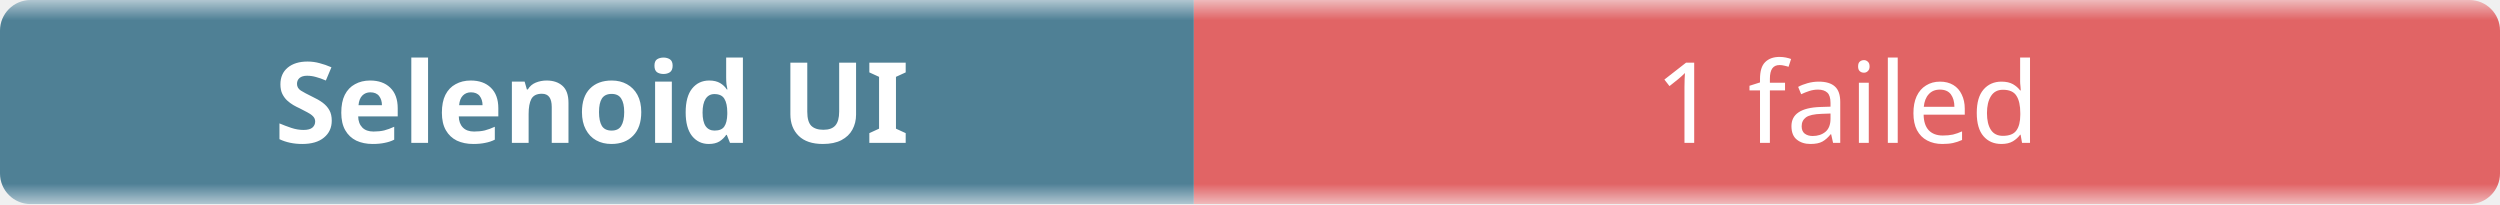
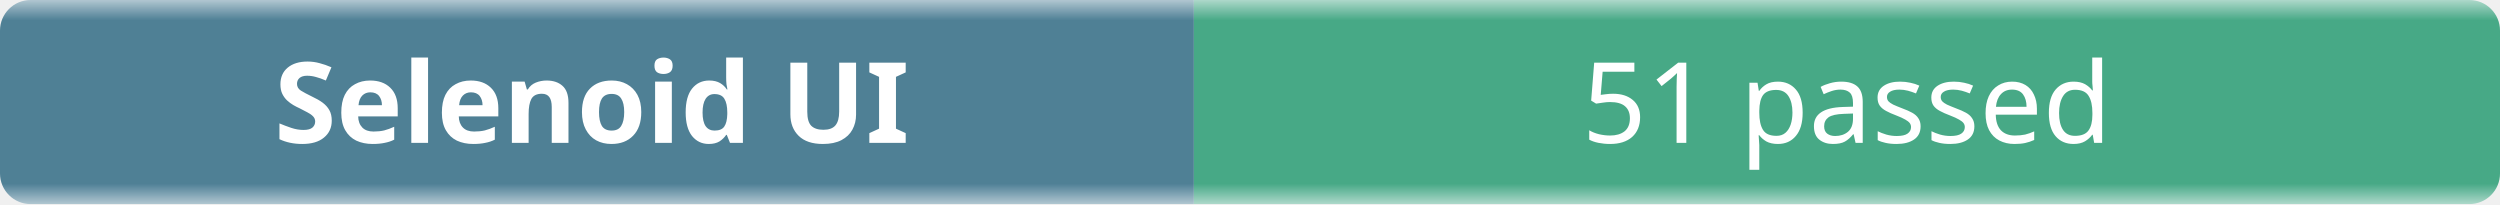
- <svg xmlns="http://www.w3.org/2000/svg" width="245" height="20" role="img" aria-label="Selenoid UI: 1 failed">
+ <svg xmlns="http://www.w3.org/2000/svg" width="245" height="20" role="img" aria-label="Selenoid UI: 51 passed">
  <linearGradient id="b" x2="0" y2="100%">
    <stop offset="0" stop-color="#f8fafc" stop-opacity=".7" />
    <stop offset=".1" stop-color="#eef2f7" stop-opacity=".3" />
    <stop offset=".9" stop-color="#eef2f7" stop-opacity=".3" />
    <stop offset="1" stop-color="#f8fafc" stop-opacity=".7" />
  </linearGradient>
  <mask id="m">
    <rect width="245" height="20" rx="3" fill="#fff" />
  </mask>
  <g mask="url(#m)">
    <rect width="117" height="20" fill="#0b4f6c" />
-     <rect x="117" width="128" height="20" fill="#dc2626" />
+     <rect x="117" width="128" height="20" fill="#008a56" />
    <rect width="245" height="20" fill="url(#b)" />
  </g>
  <g fill="#fff" text-anchor="middle" font-family="ui-sans-serif,system-ui,sans-serif" font-size="11">
    <text x="58" y="14" font-weight="600">Selenoid UI</text>
-     <text x="181" y="14">1 failed</text>
+     <text x="181" y="14">51 passed</text>
  </g>
</svg>
